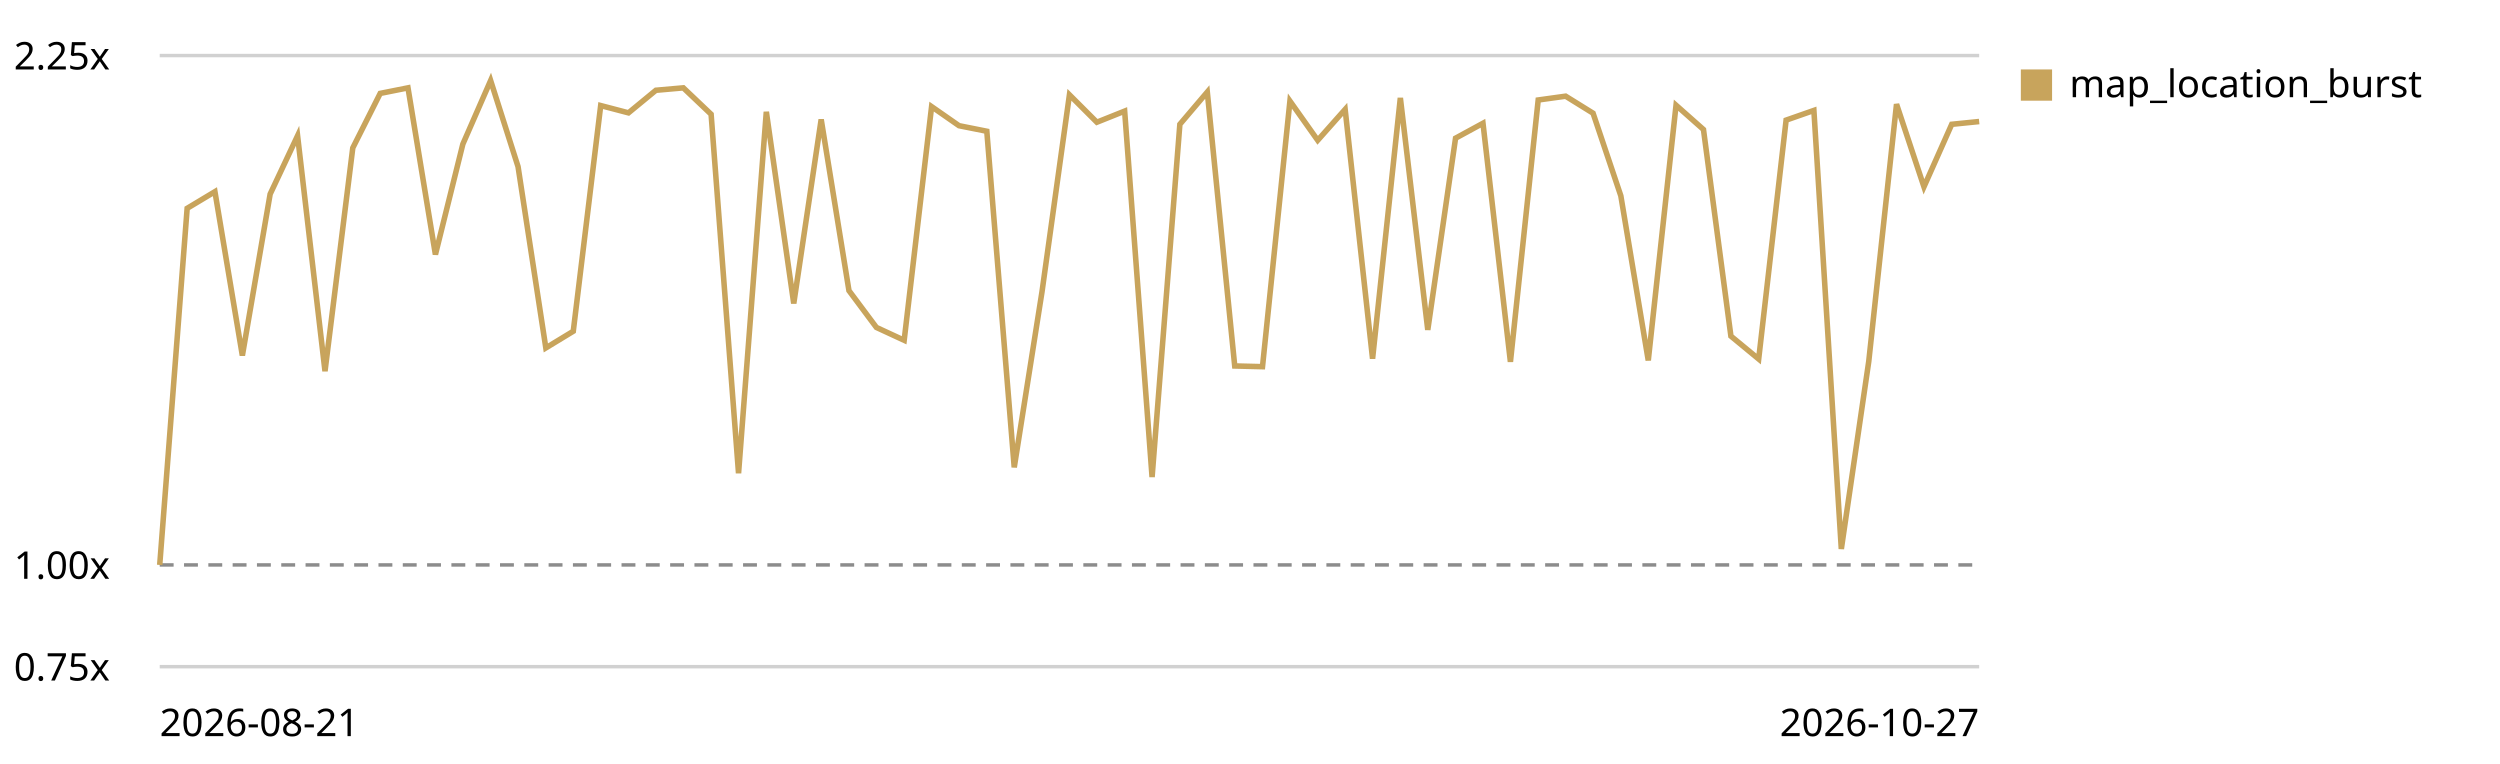
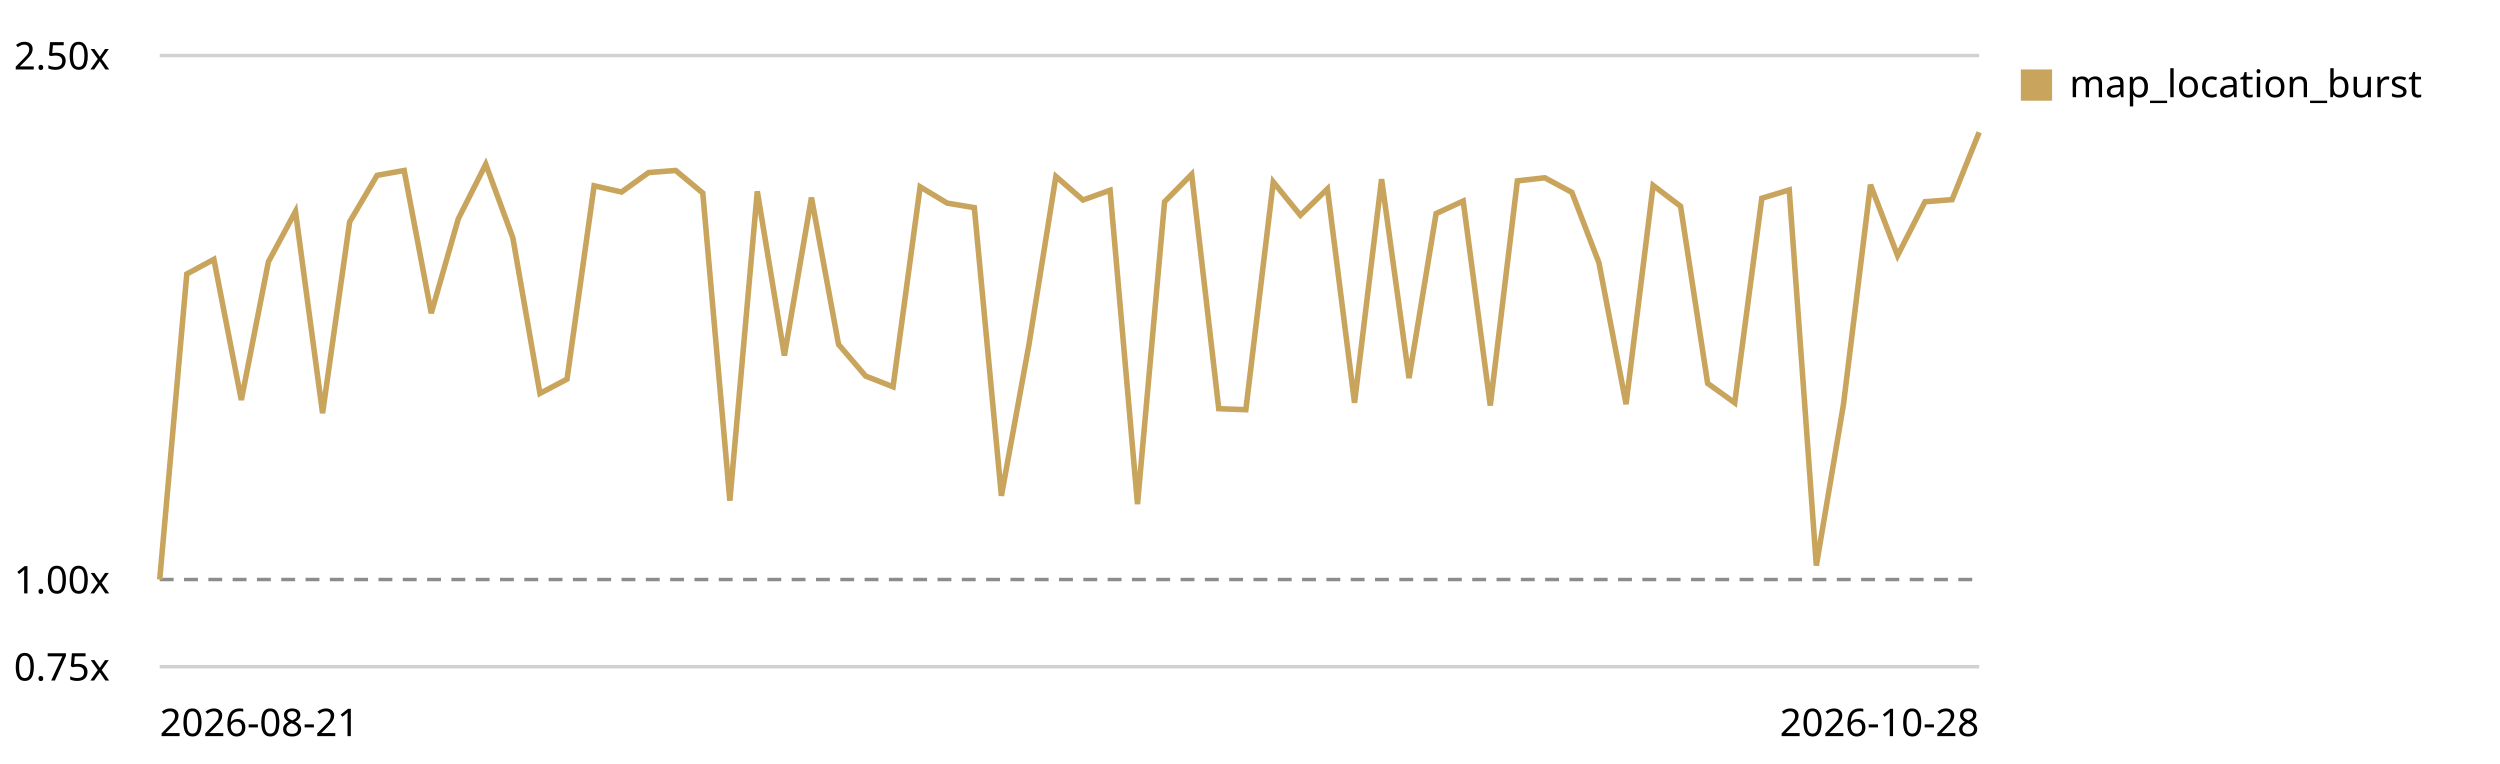
<svg xmlns="http://www.w3.org/2000/svg" viewBox="0 0 720 220" role="img" aria-label="Map canvas render trend, relative to the first recorded run">
  <style>text{font:11px system-ui,sans-serif;fill:currentColor}.grid{stroke:currentColor;stroke-opacity:.18}.base{stroke:currentColor;stroke-opacity:.45;stroke-dasharray:4 3}</style>
  <line class="grid" x1="46" y1="192.0" x2="570" y2="192.0" />
  <text x="4" y="196.0">0.75x</text>
-   <line class="base" x1="46" y1="162.7" x2="570" y2="162.7" />
-   <text x="4" y="166.7">1.00x</text>
+   <line class="base" x1="46" y1="166.9" x2="570" y2="166.9" />
+   <text x="4" y="170.9">1.00x</text>
  <line class="grid" x1="46" y1="16.0" x2="570" y2="16.0" />
-   <text x="4" y="20.0">2.25x</text>
-   <path d="M46.0,162.7 L53.9,60.0 L61.9,55.2 L69.8,102.4 L77.8,55.9 L85.7,39.1 L93.6,106.9 L101.6,42.6 L109.5,26.9 L117.5,25.3 L125.4,73.3 L133.3,41.5 L141.3,23.2 L149.2,48.0 L157.2,100.2 L165.1,95.4 L173.0,30.4 L181.0,32.5 L188.9,26.0 L196.8,25.3 L204.8,32.9 L212.7,136.3 L220.7,32.2 L228.6,87.4 L236.5,34.4 L244.5,83.7 L252.4,94.3 L260.4,98.0 L268.3,30.7 L276.2,36.2 L284.2,37.8 L292.1,134.6 L300.1,84.0 L308.0,27.3 L315.9,35.2 L323.9,32.0 L331.8,137.4 L339.8,35.8 L347.7,26.5 L355.6,105.4 L363.6,105.6 L371.5,29.1 L379.5,40.4 L387.4,31.5 L395.3,103.3 L403.3,28.2 L411.2,95.0 L419.2,39.8 L427.1,35.5 L435.0,104.2 L443.0,28.8 L450.9,27.7 L458.8,32.6 L466.8,56.4 L474.7,103.8 L482.7,30.3 L490.6,37.3 L498.5,96.8 L506.5,103.4 L514.4,34.6 L522.4,31.8 L530.3,158.1 L538.2,104.1 L546.2,30.0 L554.1,53.8 L562.1,35.8 L570.0,35.0" fill="none" stroke="#c8a45c" stroke-width="1.6" />
+   <text x="4" y="20.0">2.50x</text>
+   <path d="M46.0,166.9 L53.8,78.9 L61.6,74.7 L69.5,115.2 L77.3,75.4 L85.1,60.9 L92.9,119.0 L100.7,63.9 L108.6,50.5 L116.4,49.1 L124.2,90.2 L132.0,63.0 L139.9,47.3 L147.7,68.5 L155.5,113.3 L163.3,109.2 L171.1,53.5 L179.0,55.3 L186.8,49.7 L194.6,49.1 L202.4,55.6 L210.2,144.2 L218.1,55.1 L225.9,102.4 L233.7,56.9 L241.5,99.2 L249.3,108.3 L257.2,111.4 L265.0,53.8 L272.8,58.5 L280.6,59.8 L288.4,142.8 L296.3,99.5 L304.1,50.8 L311.9,57.6 L319.7,54.8 L327.6,145.2 L335.4,58.1 L343.2,50.2 L351.0,117.7 L358.8,118.0 L366.7,52.4 L374.5,62.0 L382.3,54.4 L390.1,116.0 L397.9,51.6 L405.8,108.9 L413.6,61.5 L421.4,57.9 L429.2,116.8 L437.0,52.1 L444.9,51.2 L452.7,55.4 L460.5,75.7 L468.3,116.4 L476.1,53.4 L484.0,59.4 L491.8,110.4 L499.6,116.0 L507.4,57.1 L515.3,54.7 L523.1,162.9 L530.9,116.6 L538.7,53.2 L546.5,73.6 L554.4,58.1 L562.2,57.5 L570.0,38.1" fill="none" stroke="#c8a45c" stroke-width="1.6" />
  <rect x="582" y="20" width="9" height="9" fill="#c8a45c" />
  <text x="596" y="28">map_location_burst</text>
  <text x="46" y="212">2026-08-21</text>
-   <text x="570" y="212" text-anchor="end">2026-10-27</text>
+   <text x="570" y="212" text-anchor="end">2026-10-28</text>
</svg>
